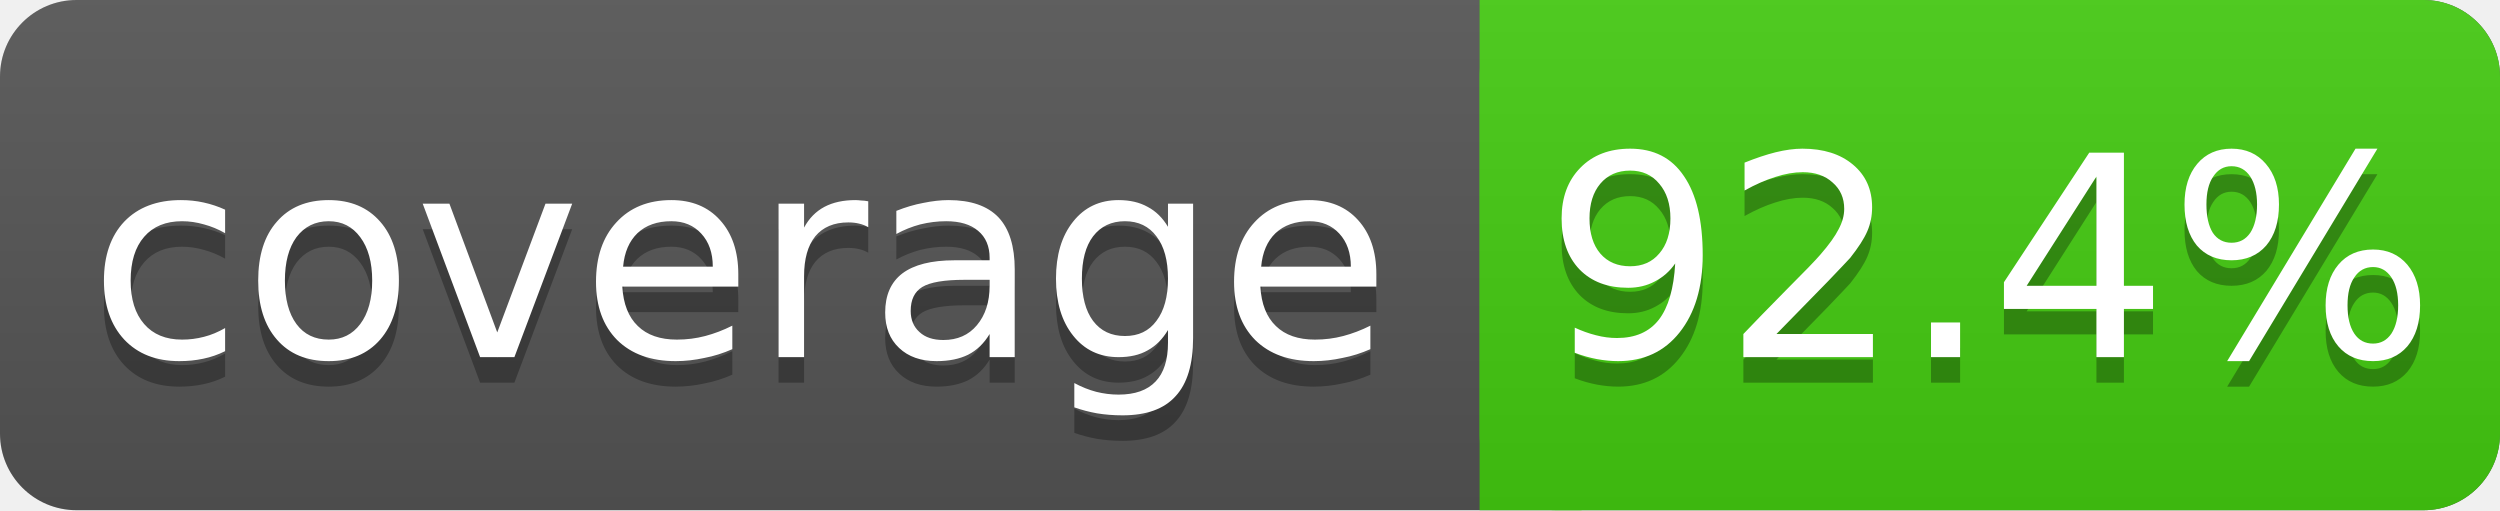
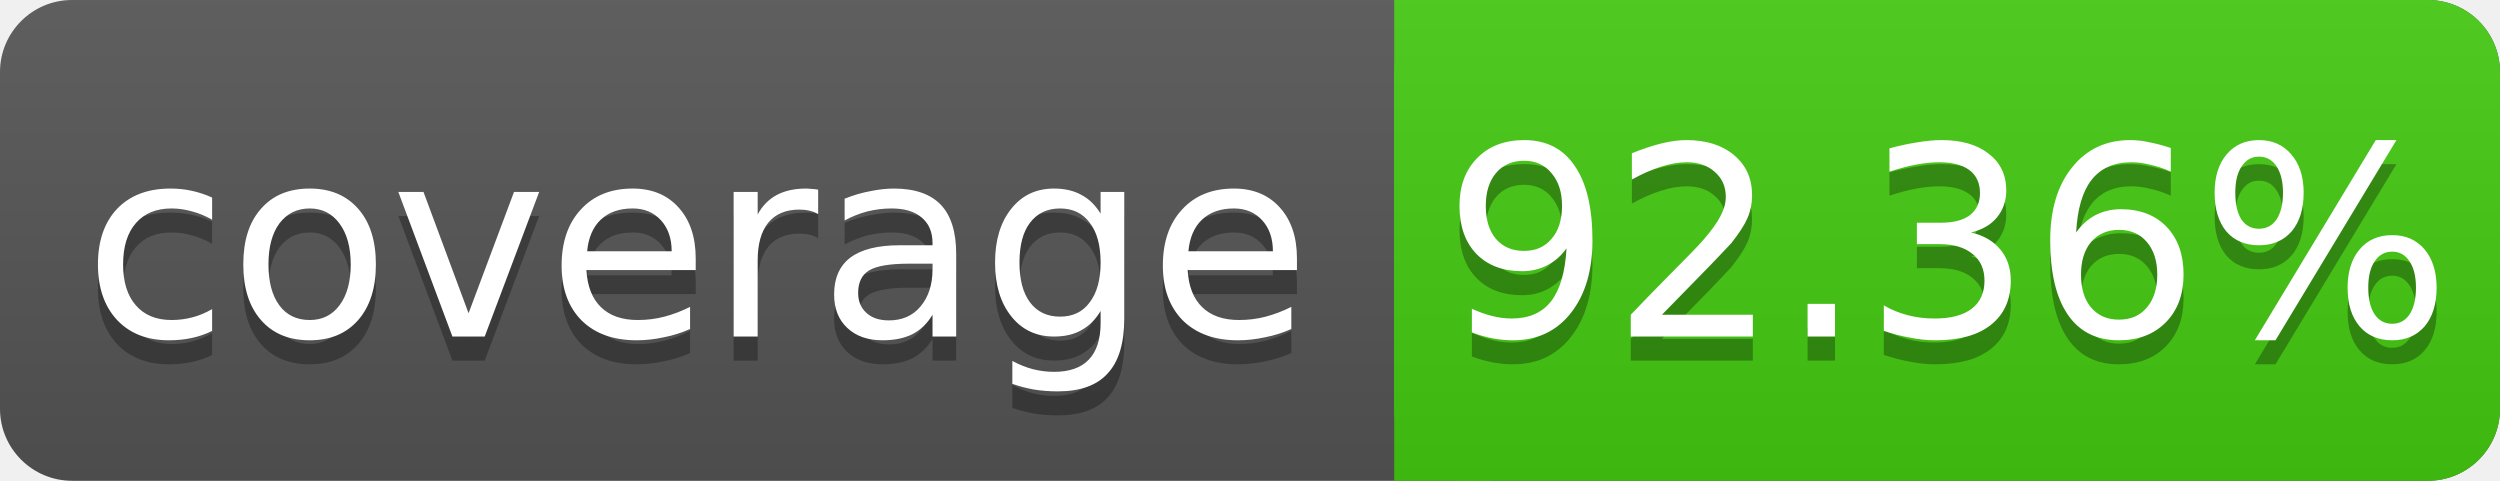
- <svg xmlns="http://www.w3.org/2000/svg" width="98" height="20">
+ <svg xmlns="http://www.w3.org/2000/svg" width="104" height="20">
  <linearGradient id="s" x2="0" y2="100%">
    <stop offset="0" stop-color="#bbb" stop-opacity=".1" />
    <stop offset="1" stop-opacity=".1" />
  </linearGradient>
-   <rect rx="3" width="98" height="20" fill="#555" />
-   <rect rx="3" x="58" width="40" height="20" fill="#4c1" />
+   <rect rx="3" width="104" height="20" fill="#555" />
+   <rect rx="3" x="58" width="46" height="20" fill="#4c1" />
  <rect x="58" width="4" height="20" fill="#4c1" />
-   <rect rx="3" width="98" height="20" fill="url(#s)" />
+   <rect rx="3" width="104" height="20" fill="url(#s)" />
  <g fill="#fff" text-anchor="middle" font-family="DejaVu Sans,Verdana,Geneva,sans-serif" font-size="11">
    <text x="29" y="15" fill="#010101" fill-opacity=".3">coverage</text>
    <text x="29" y="14">coverage</text>
-     <text x="78" y="15" fill="#010101" fill-opacity=".3">92.4%</text>
-     <text x="78" y="14">92.4%</text>
+     <text x="81" y="15" fill="#010101" fill-opacity=".3">92.36%</text>
+     <text x="81" y="14">92.36%</text>
  </g>
</svg>
